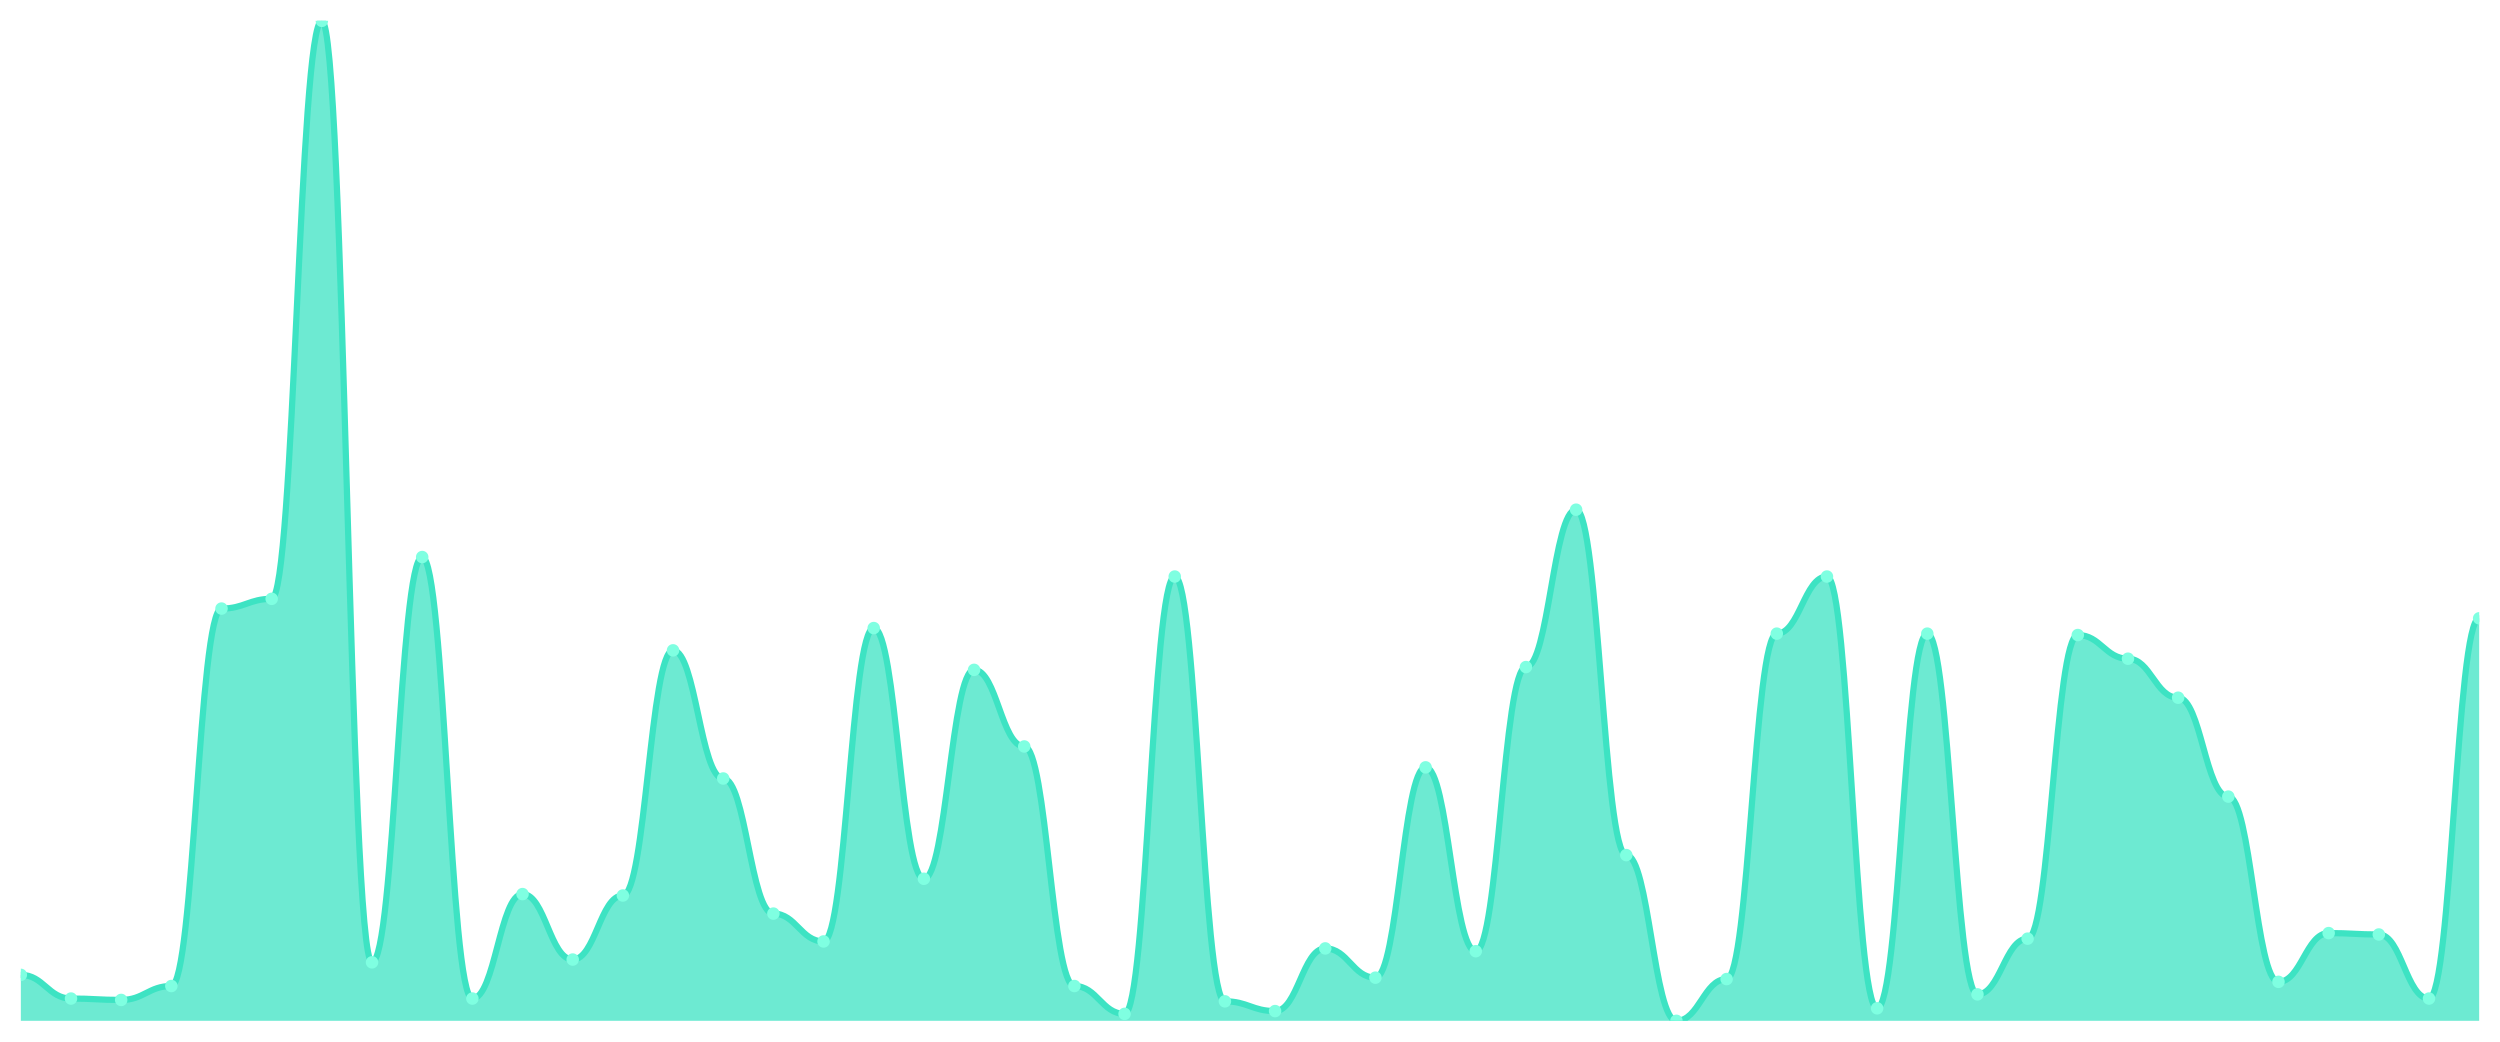
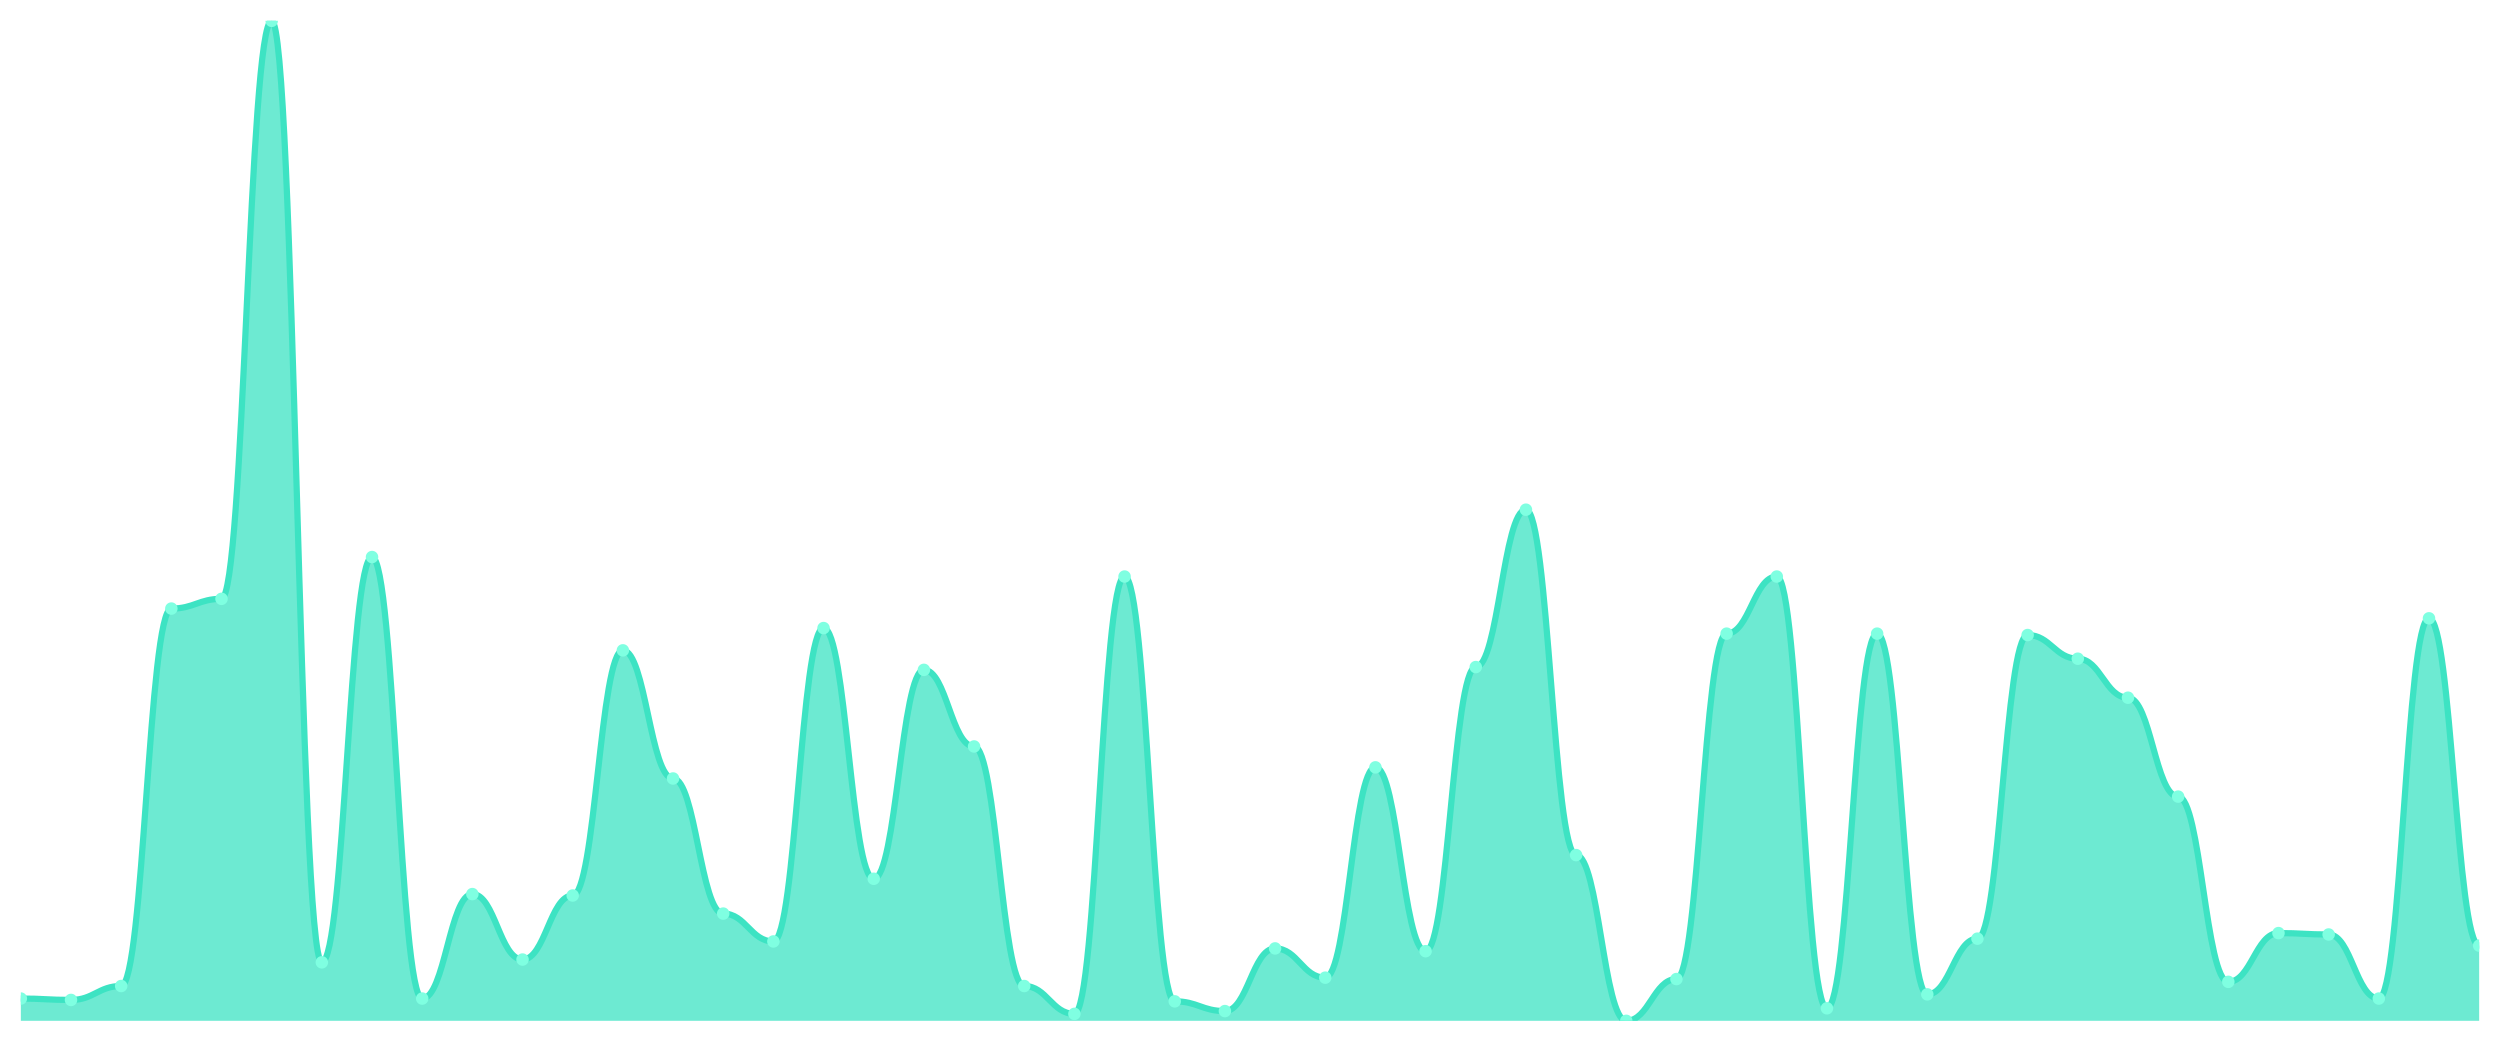
<svg xmlns="http://www.w3.org/2000/svg" viewBox="0 0 1200 500" width="1200" height="500">
  <defs>
    <clipPath id="c">
      <rect x="10" y="10" width="1180" height="480" />
    </clipPath>
  </defs>
  <rect width="1200" height="500" fill="none" />
  <g clip-path="url(#c)">
-     <path d="M 10,490 L 10,467.939 C 20.837,467.939 23.245,479.304 34.082,479.304 C 44.918,479.304 47.327,479.972 58.163,479.972 C 69,479.972 71.408,473.287 82.245,473.287 C 93.082,473.287 95.49,292.117 106.327,292.117 C 117.163,292.117 119.571,287.437 130.408,287.437 C 141.245,287.437 143.653,10 154.49,10 C 165.327,10 167.735,461.922 178.571,461.922 C 189.408,461.922 191.816,267.382 202.653,267.382 C 213.49,267.382 215.898,479.304 226.735,479.304 C 237.571,479.304 239.98,429.164 250.816,429.164 C 261.653,429.164 264.061,460.585 274.898,460.585 C 285.735,460.585 288.143,429.833 298.98,429.833 C 309.816,429.833 312.224,312.173 323.061,312.173 C 333.898,312.173 336.306,373.677 347.143,373.677 C 357.98,373.677 360.388,438.524 371.224,438.524 C 382.061,438.524 384.469,451.894 395.306,451.894 C 406.143,451.894 408.551,301.476 419.388,301.476 C 430.224,301.476 432.633,421.811 443.469,421.811 C 454.306,421.811 456.714,321.532 467.551,321.532 C 478.388,321.532 480.796,358.301 491.633,358.301 C 502.469,358.301 504.878,473.287 515.714,473.287 C 526.551,473.287 528.959,486.657 539.796,486.657 C 550.633,486.657 553.041,276.741 563.878,276.741 C 574.714,276.741 577.122,480.641 587.959,480.641 C 598.796,480.641 601.204,485.32 612.041,485.32 C 622.878,485.32 625.286,455.237 636.122,455.237 C 646.959,455.237 649.367,469.276 660.204,469.276 C 671.041,469.276 673.449,368.329 684.286,368.329 C 695.122,368.329 697.531,456.574 708.367,456.574 C 719.204,456.574 721.612,320.195 732.449,320.195 C 743.286,320.195 745.694,244.652 756.531,244.652 C 767.367,244.652 769.776,410.446 780.612,410.446 C 791.449,410.446 793.857,490 804.694,490 C 815.531,490 817.939,469.944 828.776,469.944 C 839.612,469.944 842.02,304.15 852.857,304.15 C 863.694,304.15 866.102,276.741 876.939,276.741 C 887.776,276.741 890.184,483.983 901.02,483.983 C 911.857,483.983 914.265,304.15 925.102,304.15 C 935.939,304.15 938.347,477.298 949.184,477.298 C 960.02,477.298 962.429,450.557 973.265,450.557 C 984.102,450.557 986.51,304.819 997.347,304.819 C 1008.184,304.819 1010.592,316.184 1021.429,316.184 C 1032.265,316.184 1034.673,334.903 1045.51,334.903 C 1056.347,334.903 1058.755,382.368 1069.592,382.368 C 1080.429,382.368 1082.837,471.281 1093.673,471.281 C 1104.51,471.281 1106.918,447.883 1117.755,447.883 C 1128.592,447.883 1131,448.552 1141.837,448.552 C 1152.673,448.552 1155.082,479.304 1165.918,479.304 C 1176.755,479.304 1179.163,296.797 1190,296.797 L 1190,490 Z" fill="rgba(61,227,195,0.75)" />
-     <path d="M 10,467.939 C 20.837,467.939 23.245,479.304 34.082,479.304 C 44.918,479.304 47.327,479.972 58.163,479.972 C 69,479.972 71.408,473.287 82.245,473.287 C 93.082,473.287 95.49,292.117 106.327,292.117 C 117.163,292.117 119.571,287.437 130.408,287.437 C 141.245,287.437 143.653,10 154.49,10 C 165.327,10 167.735,461.922 178.571,461.922 C 189.408,461.922 191.816,267.382 202.653,267.382 C 213.49,267.382 215.898,479.304 226.735,479.304 C 237.571,479.304 239.98,429.164 250.816,429.164 C 261.653,429.164 264.061,460.585 274.898,460.585 C 285.735,460.585 288.143,429.833 298.98,429.833 C 309.816,429.833 312.224,312.173 323.061,312.173 C 333.898,312.173 336.306,373.677 347.143,373.677 C 357.98,373.677 360.388,438.524 371.224,438.524 C 382.061,438.524 384.469,451.894 395.306,451.894 C 406.143,451.894 408.551,301.476 419.388,301.476 C 430.224,301.476 432.633,421.811 443.469,421.811 C 454.306,421.811 456.714,321.532 467.551,321.532 C 478.388,321.532 480.796,358.301 491.633,358.301 C 502.469,358.301 504.878,473.287 515.714,473.287 C 526.551,473.287 528.959,486.657 539.796,486.657 C 550.633,486.657 553.041,276.741 563.878,276.741 C 574.714,276.741 577.122,480.641 587.959,480.641 C 598.796,480.641 601.204,485.32 612.041,485.32 C 622.878,485.32 625.286,455.237 636.122,455.237 C 646.959,455.237 649.367,469.276 660.204,469.276 C 671.041,469.276 673.449,368.329 684.286,368.329 C 695.122,368.329 697.531,456.574 708.367,456.574 C 719.204,456.574 721.612,320.195 732.449,320.195 C 743.286,320.195 745.694,244.652 756.531,244.652 C 767.367,244.652 769.776,410.446 780.612,410.446 C 791.449,410.446 793.857,490 804.694,490 C 815.531,490 817.939,469.944 828.776,469.944 C 839.612,469.944 842.02,304.15 852.857,304.15 C 863.694,304.15 866.102,276.741 876.939,276.741 C 887.776,276.741 890.184,483.983 901.02,483.983 C 911.857,483.983 914.265,304.15 925.102,304.15 C 935.939,304.15 938.347,477.298 949.184,477.298 C 960.02,477.298 962.429,450.557 973.265,450.557 C 984.102,450.557 986.51,304.819 997.347,304.819 C 1008.184,304.819 1010.592,316.184 1021.429,316.184 C 1032.265,316.184 1034.673,334.903 1045.51,334.903 C 1056.347,334.903 1058.755,382.368 1069.592,382.368 C 1080.429,382.368 1082.837,471.281 1093.673,471.281 C 1104.51,471.281 1106.918,447.883 1117.755,447.883 C 1128.592,447.883 1131,448.552 1141.837,448.552 C 1152.673,448.552 1155.082,479.304 1165.918,479.304 C 1176.755,479.304 1179.163,296.797 1190,296.797" fill="none" stroke="#3de3c3" stroke-width="3" stroke-linecap="round" stroke-linejoin="round" />
-     <circle cx="10" cy="467.939" r="3" fill="#7fffe1" />
-     <circle cx="34.082" cy="479.304" r="3" fill="#7fffe1" />
-     <circle cx="58.163" cy="479.972" r="3" fill="#7fffe1" />
-     <circle cx="82.245" cy="473.287" r="3" fill="#7fffe1" />
-     <circle cx="106.327" cy="292.117" r="3" fill="#7fffe1" />
-     <circle cx="130.408" cy="287.437" r="3" fill="#7fffe1" />
-     <circle cx="154.49" cy="10" r="3" fill="#7fffe1" />
-     <circle cx="178.571" cy="461.922" r="3" fill="#7fffe1" />
-     <circle cx="202.653" cy="267.382" r="3" fill="#7fffe1" />
-     <circle cx="226.735" cy="479.304" r="3" fill="#7fffe1" />
-     <circle cx="250.816" cy="429.164" r="3" fill="#7fffe1" />
-     <circle cx="274.898" cy="460.585" r="3" fill="#7fffe1" />
-     <circle cx="298.98" cy="429.833" r="3" fill="#7fffe1" />
-     <circle cx="323.061" cy="312.173" r="3" fill="#7fffe1" />
-     <circle cx="347.143" cy="373.677" r="3" fill="#7fffe1" />
-     <circle cx="371.224" cy="438.524" r="3" fill="#7fffe1" />
-     <circle cx="395.306" cy="451.894" r="3" fill="#7fffe1" />
-     <circle cx="419.388" cy="301.476" r="3" fill="#7fffe1" />
-     <circle cx="443.469" cy="421.811" r="3" fill="#7fffe1" />
-     <circle cx="467.551" cy="321.532" r="3" fill="#7fffe1" />
-     <circle cx="491.633" cy="358.301" r="3" fill="#7fffe1" />
-     <circle cx="515.714" cy="473.287" r="3" fill="#7fffe1" />
-     <circle cx="539.796" cy="486.657" r="3" fill="#7fffe1" />
-     <circle cx="563.878" cy="276.741" r="3" fill="#7fffe1" />
-     <circle cx="587.959" cy="480.641" r="3" fill="#7fffe1" />
-     <circle cx="612.041" cy="485.32" r="3" fill="#7fffe1" />
-     <circle cx="636.122" cy="455.237" r="3" fill="#7fffe1" />
-     <circle cx="660.204" cy="469.276" r="3" fill="#7fffe1" />
-     <circle cx="684.286" cy="368.329" r="3" fill="#7fffe1" />
-     <circle cx="708.367" cy="456.574" r="3" fill="#7fffe1" />
-     <circle cx="732.449" cy="320.195" r="3" fill="#7fffe1" />
-     <circle cx="756.531" cy="244.652" r="3" fill="#7fffe1" />
-     <circle cx="780.612" cy="410.446" r="3" fill="#7fffe1" />
-     <circle cx="804.694" cy="490" r="3" fill="#7fffe1" />
-     <circle cx="828.776" cy="469.944" r="3" fill="#7fffe1" />
-     <circle cx="852.857" cy="304.15" r="3" fill="#7fffe1" />
-     <circle cx="876.939" cy="276.741" r="3" fill="#7fffe1" />
-     <circle cx="901.02" cy="483.983" r="3" fill="#7fffe1" />
-     <circle cx="925.102" cy="304.15" r="3" fill="#7fffe1" />
-     <circle cx="949.184" cy="477.298" r="3" fill="#7fffe1" />
-     <circle cx="973.265" cy="450.557" r="3" fill="#7fffe1" />
-     <circle cx="997.347" cy="304.819" r="3" fill="#7fffe1" />
-     <circle cx="1021.429" cy="316.184" r="3" fill="#7fffe1" />
-     <circle cx="1045.51" cy="334.903" r="3" fill="#7fffe1" />
-     <circle cx="1069.592" cy="382.368" r="3" fill="#7fffe1" />
-     <circle cx="1093.673" cy="471.281" r="3" fill="#7fffe1" />
-     <circle cx="1117.755" cy="447.883" r="3" fill="#7fffe1" />
-     <circle cx="1141.837" cy="448.552" r="3" fill="#7fffe1" />
-     <circle cx="1165.918" cy="479.304" r="3" fill="#7fffe1" />
-     <circle cx="1190" cy="296.797" r="3" fill="#7fffe1" />
+     <path d="M 10,490 L 10,479.304 C 20.837,479.304 23.245,479.972 34.082,479.972 C 44.918,479.972 47.327,473.287 58.163,473.287 C 69,473.287 71.408,292.117 82.245,292.117 C 93.082,292.117 95.49,287.437 106.327,287.437 C 117.163,287.437 119.571,10 130.408,10 C 141.245,10 143.653,461.922 154.49,461.922 C 165.327,461.922 167.735,267.382 178.571,267.382 C 189.408,267.382 191.816,479.304 202.653,479.304 C 213.49,479.304 215.898,429.164 226.735,429.164 C 237.571,429.164 239.98,460.585 250.816,460.585 C 261.653,460.585 264.061,429.833 274.898,429.833 C 285.735,429.833 288.143,312.173 298.98,312.173 C 309.816,312.173 312.224,373.677 323.061,373.677 C 333.898,373.677 336.306,438.524 347.143,438.524 C 357.98,438.524 360.388,451.894 371.224,451.894 C 382.061,451.894 384.469,301.476 395.306,301.476 C 406.143,301.476 408.551,421.811 419.388,421.811 C 430.224,421.811 432.633,321.532 443.469,321.532 C 454.306,321.532 456.714,358.301 467.551,358.301 C 478.388,358.301 480.796,473.287 491.633,473.287 C 502.469,473.287 504.878,486.657 515.714,486.657 C 526.551,486.657 528.959,276.741 539.796,276.741 C 550.633,276.741 553.041,480.641 563.878,480.641 C 574.714,480.641 577.122,485.32 587.959,485.32 C 598.796,485.32 601.204,455.237 612.041,455.237 C 622.878,455.237 625.286,469.276 636.122,469.276 C 646.959,469.276 649.367,368.329 660.204,368.329 C 671.041,368.329 673.449,456.574 684.286,456.574 C 695.122,456.574 697.531,320.195 708.367,320.195 C 719.204,320.195 721.612,244.652 732.449,244.652 C 743.286,244.652 745.694,410.446 756.531,410.446 C 767.367,410.446 769.776,490 780.612,490 C 791.449,490 793.857,469.944 804.694,469.944 C 815.531,469.944 817.939,304.15 828.776,304.15 C 839.612,304.15 842.02,276.741 852.857,276.741 C 863.694,276.741 866.102,483.983 876.939,483.983 C 887.776,483.983 890.184,304.15 901.02,304.15 C 911.857,304.15 914.265,477.298 925.102,477.298 C 935.939,477.298 938.347,450.557 949.184,450.557 C 960.02,450.557 962.429,304.819 973.265,304.819 C 984.102,304.819 986.51,316.184 997.347,316.184 C 1008.184,316.184 1010.592,334.903 1021.429,334.903 C 1032.265,334.903 1034.673,382.368 1045.51,382.368 C 1056.347,382.368 1058.755,471.281 1069.592,471.281 C 1080.429,471.281 1082.837,447.883 1093.673,447.883 C 1104.51,447.883 1106.918,448.552 1117.755,448.552 C 1128.592,448.552 1131,479.304 1141.837,479.304 C 1152.673,479.304 1155.082,296.797 1165.918,296.797 C 1176.755,296.797 1179.163,453.9 1190,453.9 L 1190,490 Z" fill="rgba(61,227,195,0.75)" />
+     <path d="M 10,479.304 C 20.837,479.304 23.245,479.972 34.082,479.972 C 44.918,479.972 47.327,473.287 58.163,473.287 C 69,473.287 71.408,292.117 82.245,292.117 C 93.082,292.117 95.49,287.437 106.327,287.437 C 117.163,287.437 119.571,10 130.408,10 C 141.245,10 143.653,461.922 154.49,461.922 C 165.327,461.922 167.735,267.382 178.571,267.382 C 189.408,267.382 191.816,479.304 202.653,479.304 C 213.49,479.304 215.898,429.164 226.735,429.164 C 237.571,429.164 239.98,460.585 250.816,460.585 C 261.653,460.585 264.061,429.833 274.898,429.833 C 285.735,429.833 288.143,312.173 298.98,312.173 C 309.816,312.173 312.224,373.677 323.061,373.677 C 333.898,373.677 336.306,438.524 347.143,438.524 C 357.98,438.524 360.388,451.894 371.224,451.894 C 382.061,451.894 384.469,301.476 395.306,301.476 C 406.143,301.476 408.551,421.811 419.388,421.811 C 430.224,421.811 432.633,321.532 443.469,321.532 C 454.306,321.532 456.714,358.301 467.551,358.301 C 478.388,358.301 480.796,473.287 491.633,473.287 C 502.469,473.287 504.878,486.657 515.714,486.657 C 526.551,486.657 528.959,276.741 539.796,276.741 C 550.633,276.741 553.041,480.641 563.878,480.641 C 574.714,480.641 577.122,485.32 587.959,485.32 C 598.796,485.32 601.204,455.237 612.041,455.237 C 622.878,455.237 625.286,469.276 636.122,469.276 C 646.959,469.276 649.367,368.329 660.204,368.329 C 671.041,368.329 673.449,456.574 684.286,456.574 C 695.122,456.574 697.531,320.195 708.367,320.195 C 719.204,320.195 721.612,244.652 732.449,244.652 C 743.286,244.652 745.694,410.446 756.531,410.446 C 767.367,410.446 769.776,490 780.612,490 C 791.449,490 793.857,469.944 804.694,469.944 C 815.531,469.944 817.939,304.15 828.776,304.15 C 839.612,304.15 842.02,276.741 852.857,276.741 C 863.694,276.741 866.102,483.983 876.939,483.983 C 887.776,483.983 890.184,304.15 901.02,304.15 C 911.857,304.15 914.265,477.298 925.102,477.298 C 935.939,477.298 938.347,450.557 949.184,450.557 C 960.02,450.557 962.429,304.819 973.265,304.819 C 984.102,304.819 986.51,316.184 997.347,316.184 C 1008.184,316.184 1010.592,334.903 1021.429,334.903 C 1032.265,334.903 1034.673,382.368 1045.51,382.368 C 1056.347,382.368 1058.755,471.281 1069.592,471.281 C 1080.429,471.281 1082.837,447.883 1093.673,447.883 C 1104.51,447.883 1106.918,448.552 1117.755,448.552 C 1128.592,448.552 1131,479.304 1141.837,479.304 C 1152.673,479.304 1155.082,296.797 1165.918,296.797 C 1176.755,296.797 1179.163,453.9 1190,453.9" fill="none" stroke="#3de3c3" stroke-width="3" stroke-linecap="round" stroke-linejoin="round" />
+     <circle cx="10" cy="479.304" r="3" fill="#7fffe1" />
+     <circle cx="34.082" cy="479.972" r="3" fill="#7fffe1" />
+     <circle cx="58.163" cy="473.287" r="3" fill="#7fffe1" />
+     <circle cx="82.245" cy="292.117" r="3" fill="#7fffe1" />
+     <circle cx="106.327" cy="287.437" r="3" fill="#7fffe1" />
+     <circle cx="130.408" cy="10" r="3" fill="#7fffe1" />
+     <circle cx="154.49" cy="461.922" r="3" fill="#7fffe1" />
+     <circle cx="178.571" cy="267.382" r="3" fill="#7fffe1" />
+     <circle cx="202.653" cy="479.304" r="3" fill="#7fffe1" />
+     <circle cx="226.735" cy="429.164" r="3" fill="#7fffe1" />
+     <circle cx="250.816" cy="460.585" r="3" fill="#7fffe1" />
+     <circle cx="274.898" cy="429.833" r="3" fill="#7fffe1" />
+     <circle cx="298.98" cy="312.173" r="3" fill="#7fffe1" />
+     <circle cx="323.061" cy="373.677" r="3" fill="#7fffe1" />
+     <circle cx="347.143" cy="438.524" r="3" fill="#7fffe1" />
+     <circle cx="371.224" cy="451.894" r="3" fill="#7fffe1" />
+     <circle cx="395.306" cy="301.476" r="3" fill="#7fffe1" />
+     <circle cx="419.388" cy="421.811" r="3" fill="#7fffe1" />
+     <circle cx="443.469" cy="321.532" r="3" fill="#7fffe1" />
+     <circle cx="467.551" cy="358.301" r="3" fill="#7fffe1" />
+     <circle cx="491.633" cy="473.287" r="3" fill="#7fffe1" />
+     <circle cx="515.714" cy="486.657" r="3" fill="#7fffe1" />
+     <circle cx="539.796" cy="276.741" r="3" fill="#7fffe1" />
+     <circle cx="563.878" cy="480.641" r="3" fill="#7fffe1" />
+     <circle cx="587.959" cy="485.32" r="3" fill="#7fffe1" />
+     <circle cx="612.041" cy="455.237" r="3" fill="#7fffe1" />
+     <circle cx="636.122" cy="469.276" r="3" fill="#7fffe1" />
+     <circle cx="660.204" cy="368.329" r="3" fill="#7fffe1" />
+     <circle cx="684.286" cy="456.574" r="3" fill="#7fffe1" />
+     <circle cx="708.367" cy="320.195" r="3" fill="#7fffe1" />
+     <circle cx="732.449" cy="244.652" r="3" fill="#7fffe1" />
+     <circle cx="756.531" cy="410.446" r="3" fill="#7fffe1" />
+     <circle cx="780.612" cy="490" r="3" fill="#7fffe1" />
+     <circle cx="804.694" cy="469.944" r="3" fill="#7fffe1" />
+     <circle cx="828.776" cy="304.15" r="3" fill="#7fffe1" />
+     <circle cx="852.857" cy="276.741" r="3" fill="#7fffe1" />
+     <circle cx="876.939" cy="483.983" r="3" fill="#7fffe1" />
+     <circle cx="901.02" cy="304.15" r="3" fill="#7fffe1" />
+     <circle cx="925.102" cy="477.298" r="3" fill="#7fffe1" />
+     <circle cx="949.184" cy="450.557" r="3" fill="#7fffe1" />
+     <circle cx="973.265" cy="304.819" r="3" fill="#7fffe1" />
+     <circle cx="997.347" cy="316.184" r="3" fill="#7fffe1" />
+     <circle cx="1021.429" cy="334.903" r="3" fill="#7fffe1" />
+     <circle cx="1045.51" cy="382.368" r="3" fill="#7fffe1" />
+     <circle cx="1069.592" cy="471.281" r="3" fill="#7fffe1" />
+     <circle cx="1093.673" cy="447.883" r="3" fill="#7fffe1" />
+     <circle cx="1117.755" cy="448.552" r="3" fill="#7fffe1" />
+     <circle cx="1141.837" cy="479.304" r="3" fill="#7fffe1" />
+     <circle cx="1165.918" cy="296.797" r="3" fill="#7fffe1" />
+     <circle cx="1190" cy="453.9" r="3" fill="#7fffe1" />
  </g>
</svg>
